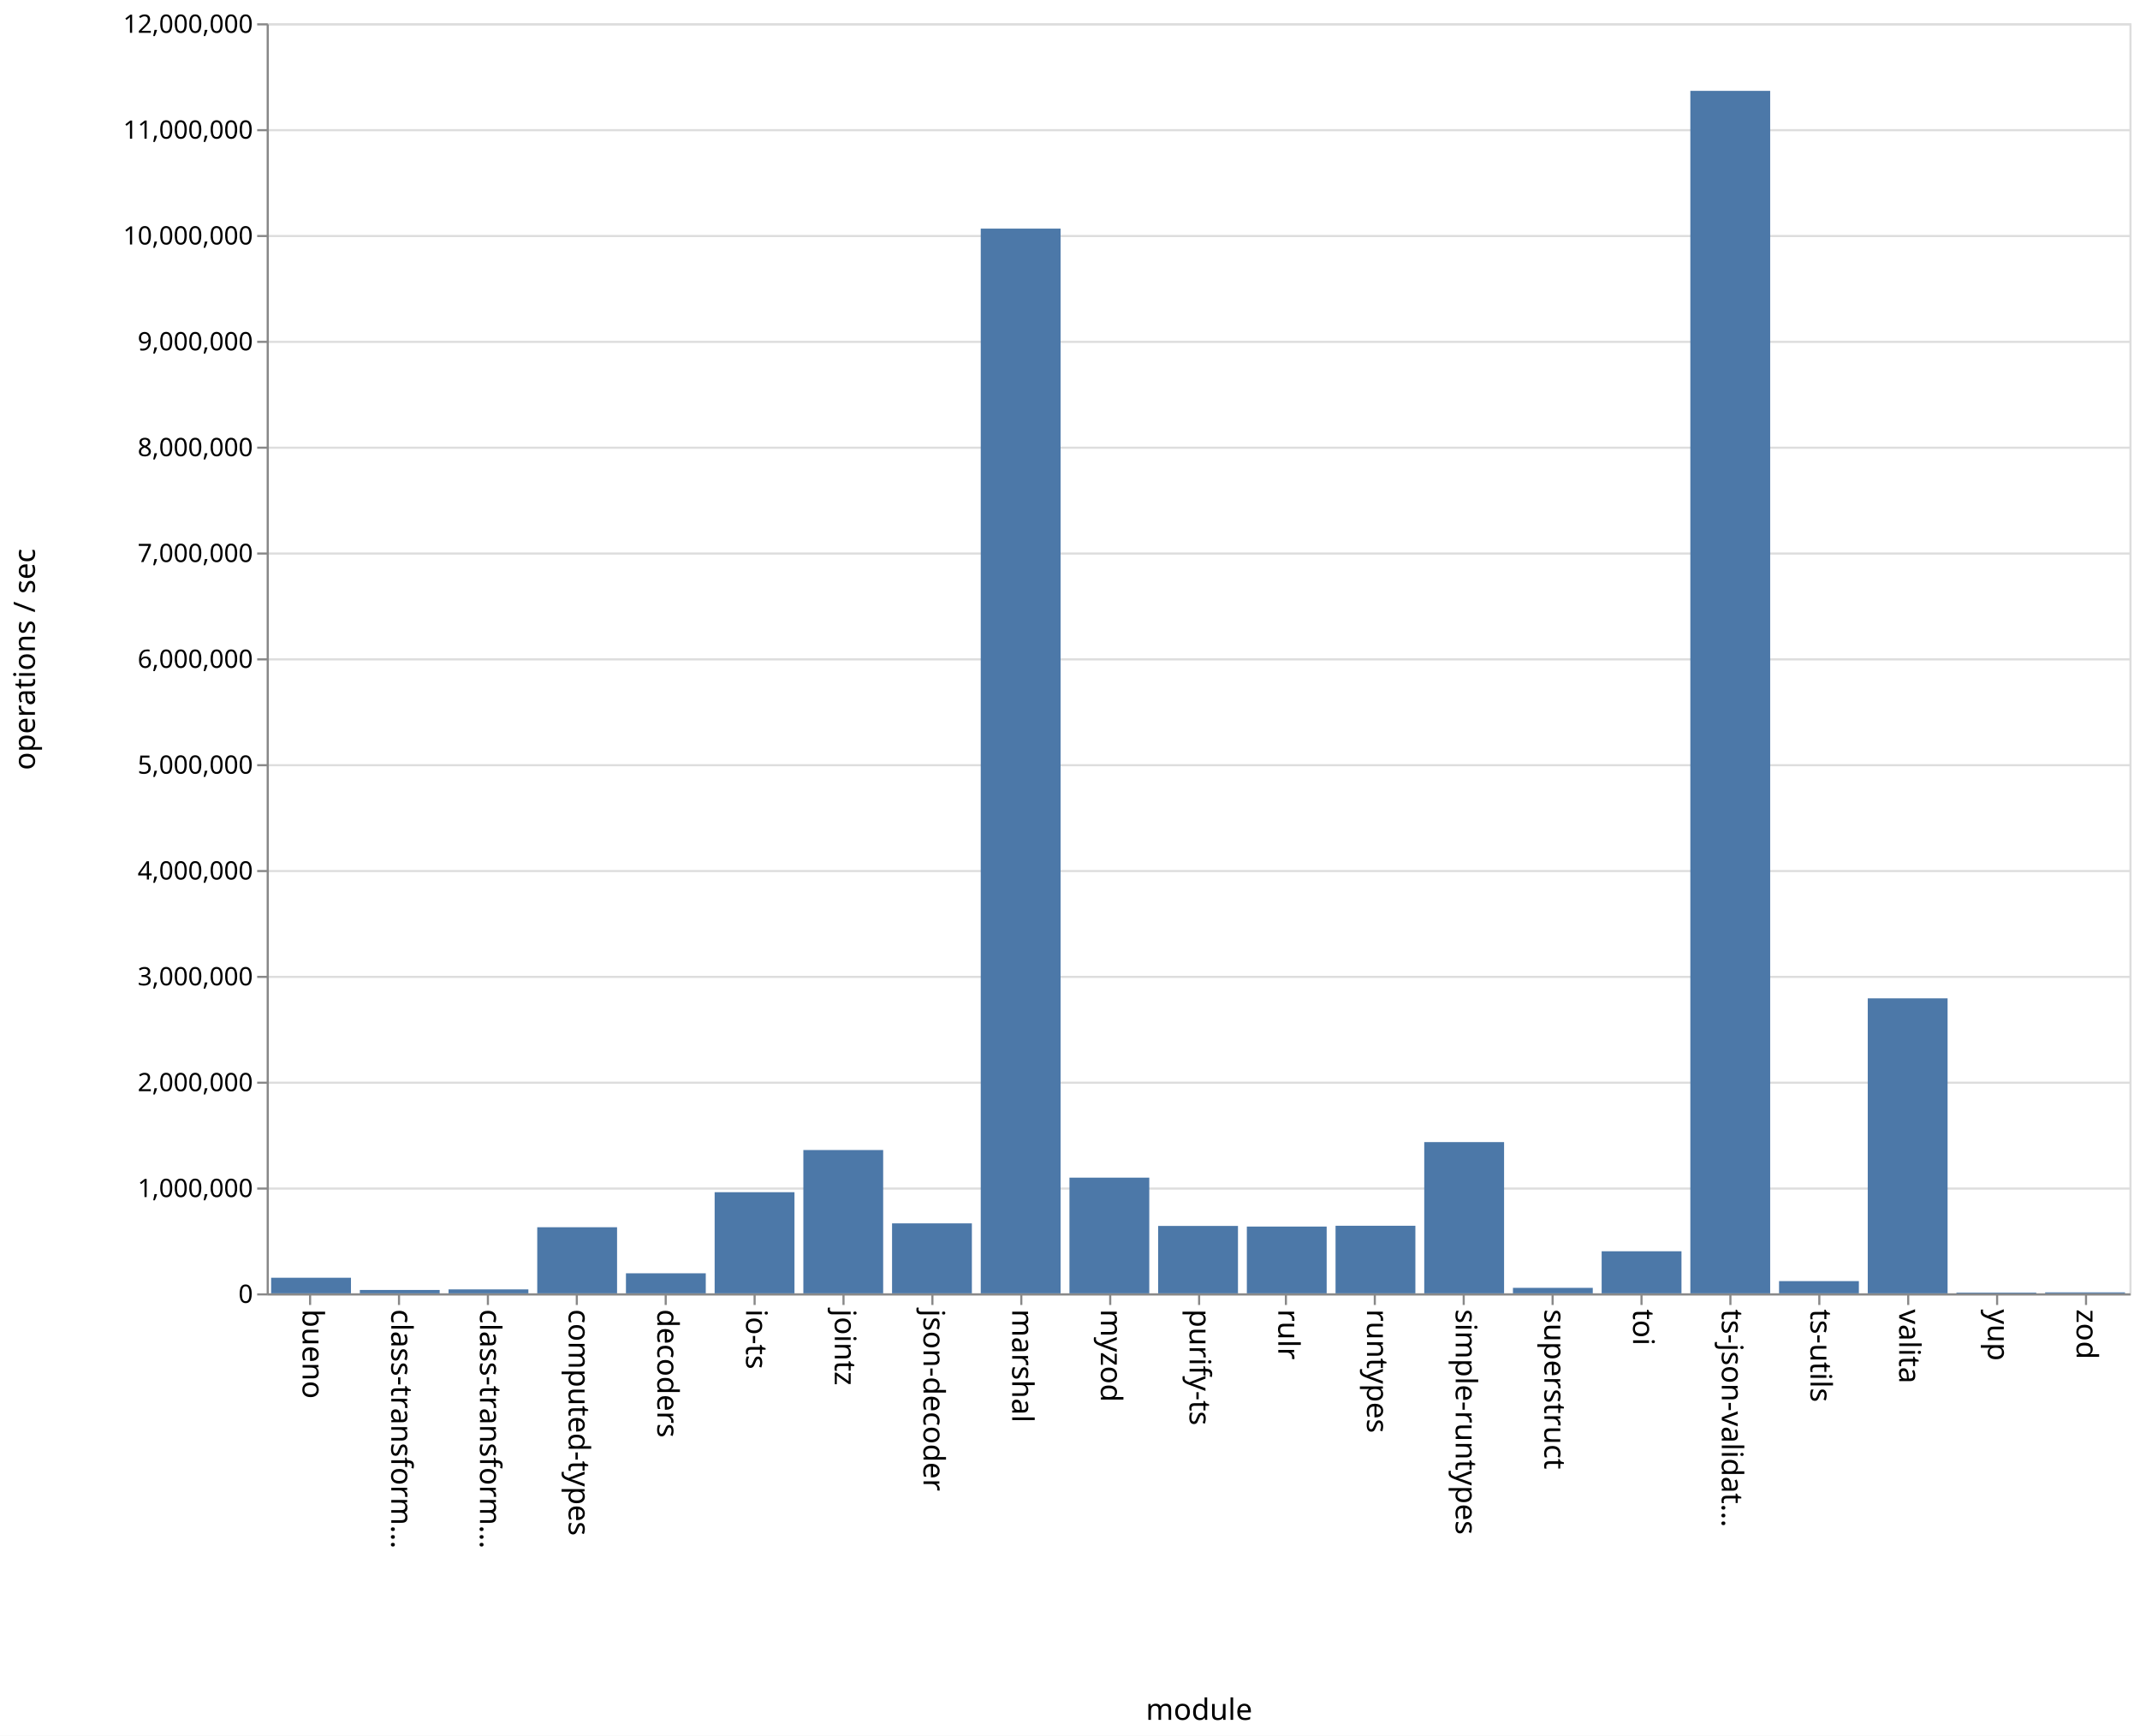
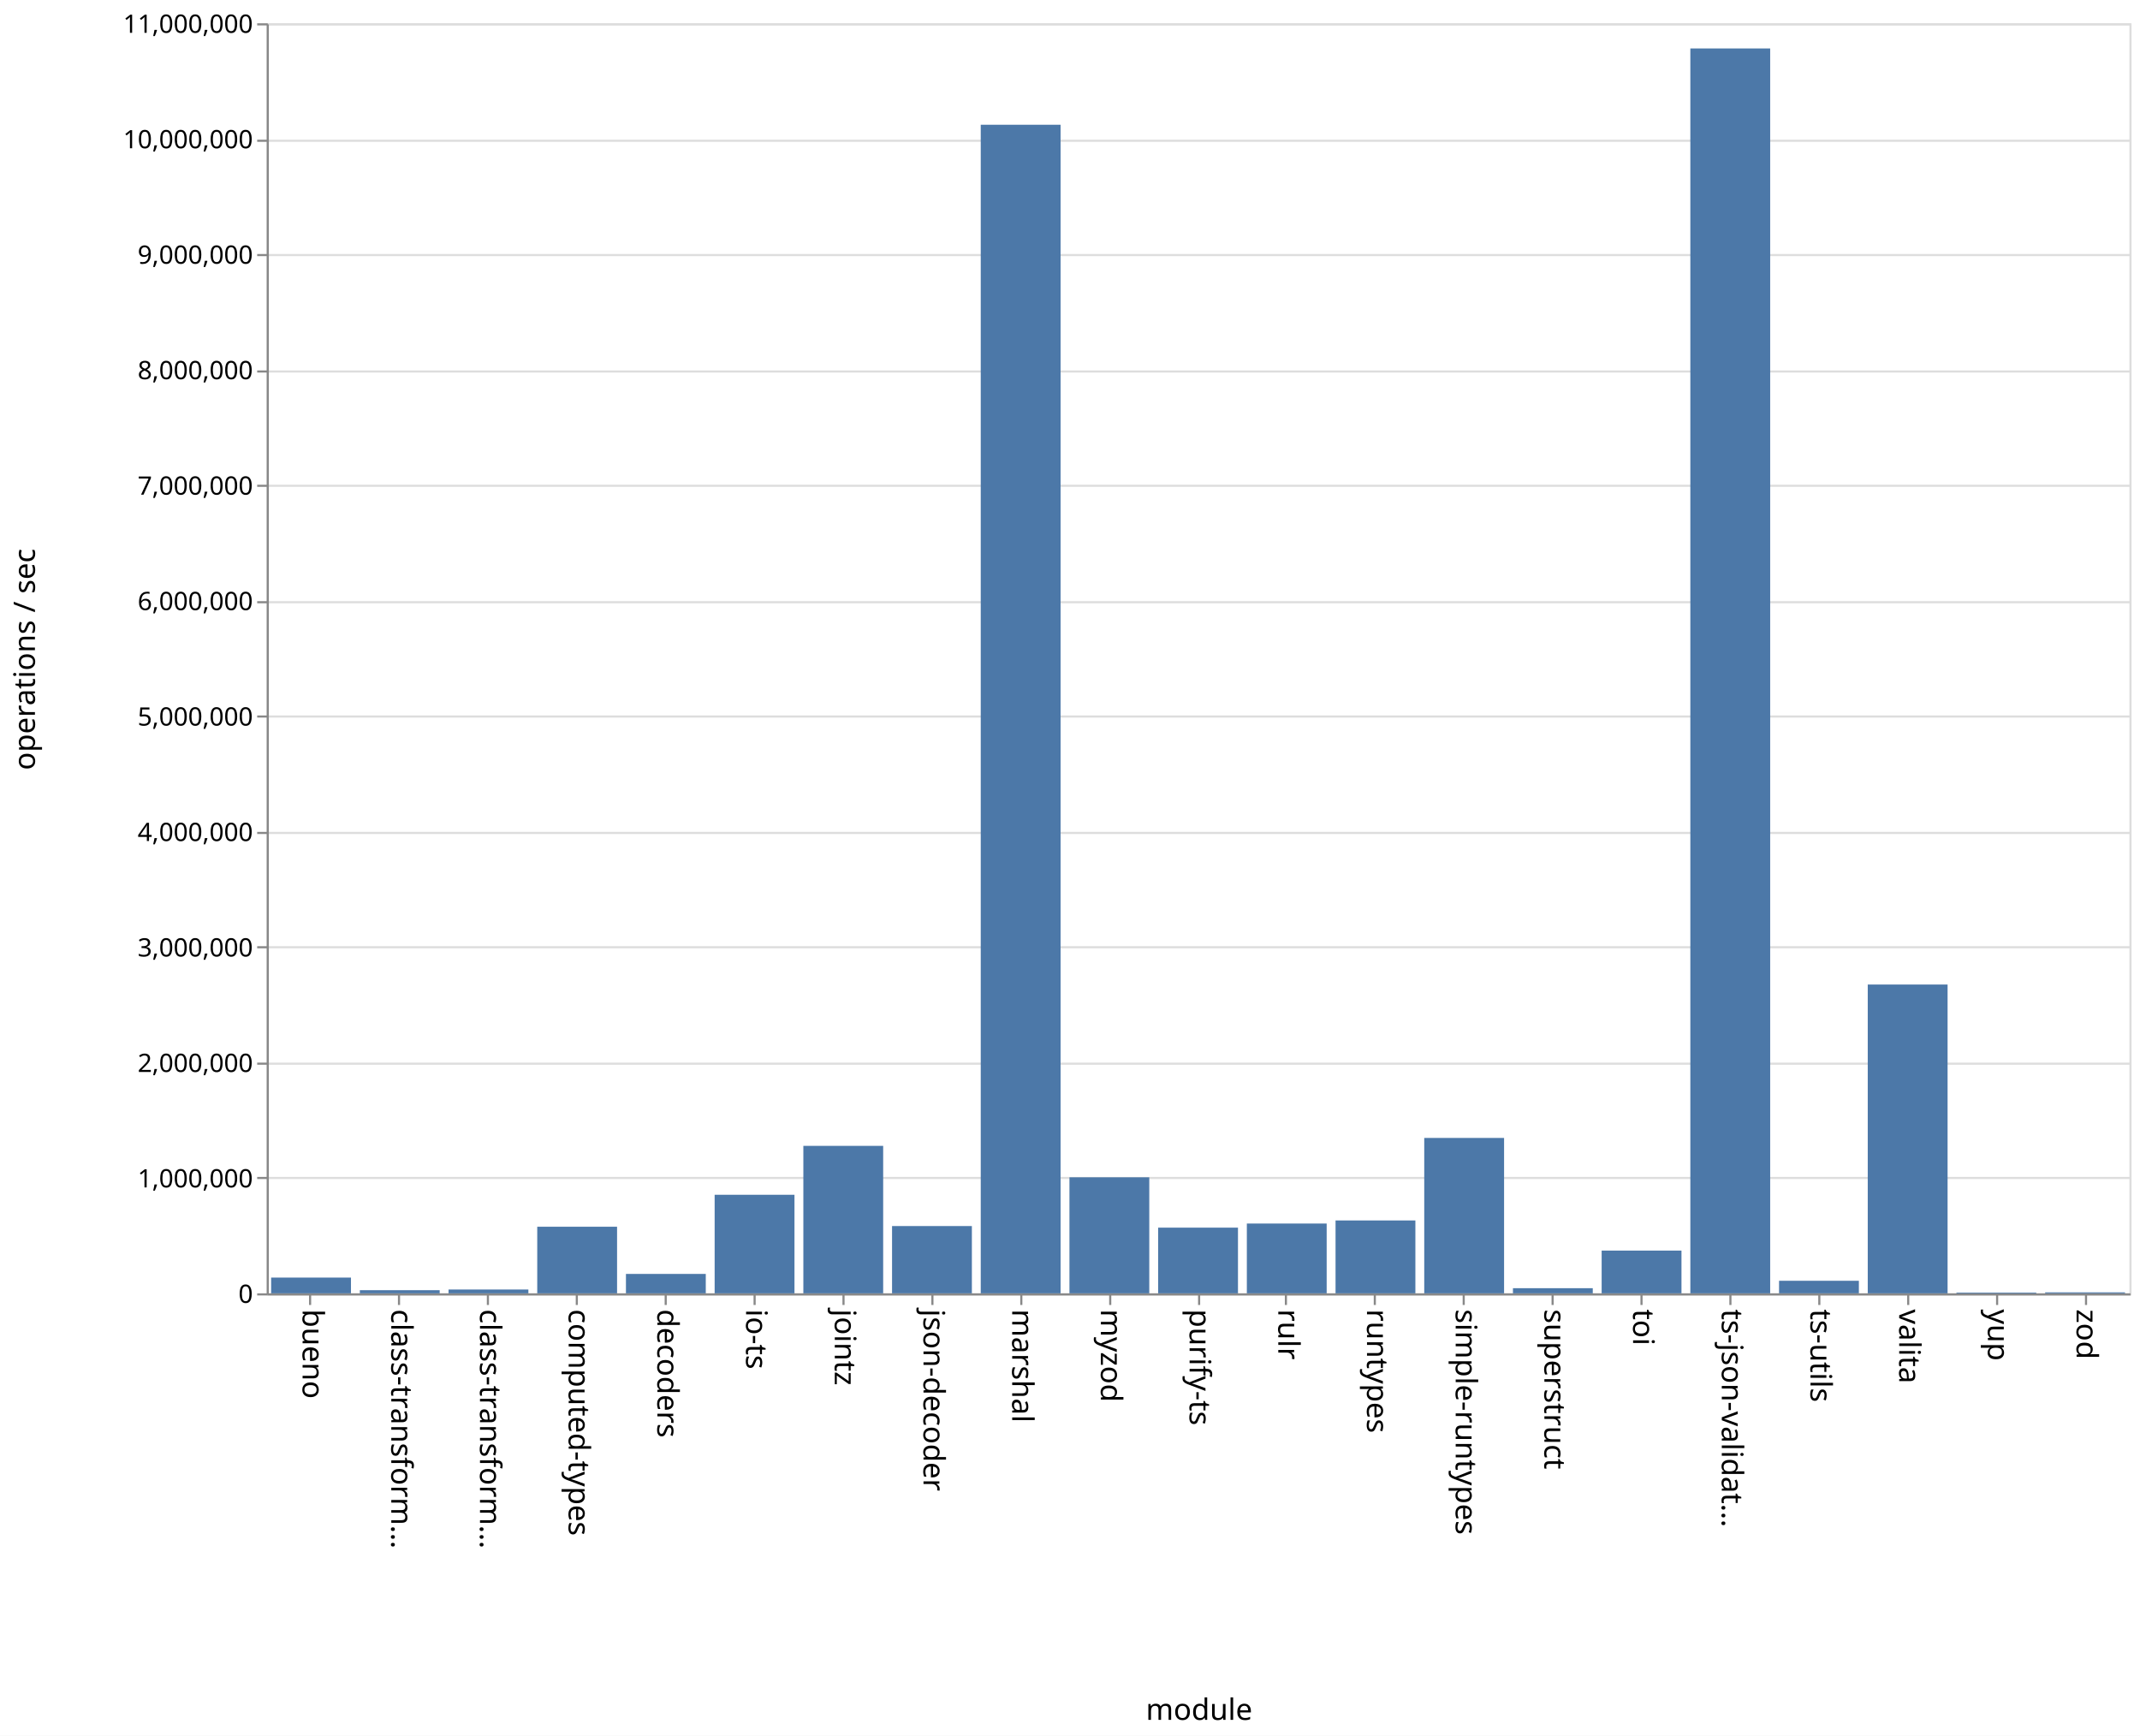
<svg xmlns="http://www.w3.org/2000/svg" class="marks" width="1011" height="820">
  <path fill="#fff" d="M0 0h1011v820H0z" />
  <g class="mark-group role-frame root" aria-roledescription="group mark container" fill="none" stroke-miterlimit="10">
    <path class="background" aria-hidden="true" d="M126.5 11.5h880v600h-880z" stroke="#ddd" />
-     <g class="mark-group role-axis" aria-roledescription="axis" aria-label="Y-axis for a linear scale with values from 0 to 12,000,000">
+     <g class="mark-group role-axis" aria-roledescription="axis" aria-label="Y-axis for a linear scale with values from 0 to 11,000,000">
      <path class="background" aria-hidden="true" d="M126.5 11.5z" pointer-events="none" />
      <g class="mark-rule role-axis-grid" pointer-events="none" stroke="#ddd">
-         <path d="M126.5 611.5h880M126.5 561.5h880M126.5 511.5h880M126.5 461.5h880M126.5 411.5h880M126.5 361.5h880M126.5 311.5h880M126.5 261.5h880M126.5 211.5h880M126.5 161.5h880M126.5 111.5h880M126.5 61.5h880M126.5 11.5h880" />
+         <path d="M126.5 611.5h880M126.5 556.5h880M126.5 502.5h880M126.5 447.5h880M126.5 393.5h880M126.5 338.5h880M126.5 284.5h880M126.5 229.5h880M126.5 175.5h880M126.5 120.5h880M126.5 66.5h880M126.5 11.5h880" />
      </g>
    </g>
    <g class="mark-group role-axis" aria-roledescription="axis" aria-label="X-axis titled 'module' for a discrete scale with 21 values: bueno, class-transformer-validator-async, class-transformer-validator-sync, computed-types, decoders, ending with zod">
      <path class="background" aria-hidden="true" d="M126.5 611.5z" pointer-events="none" />
      <g class="mark-rule role-axis-tick" pointer-events="none" stroke="#888">
        <path d="M146.5 611.5v5M188.5 611.5v5M230.5 611.5v5M272.5 611.5v5M314.5 611.5v5M356.5 611.5v5M398.5 611.5v5M440.5 611.5v5M482.5 611.5v5M524.5 611.5v5M566.5 611.5v5M607.5 611.5v5M649.5 611.5v5M691.5 611.5v5M733.5 611.5v5M775.5 611.5v5M817.5 611.5v5M859.5 611.5v5M901.5 611.5v5M943.5 611.5v5M985.5 611.5v5" />
      </g>
      <g class="mark-text role-axis-label" pointer-events="none" font-family="sans-serif" font-size="14" fill="#000">
        <text transform="rotate(90 -237.774 380.726)">bueno</text>
        <text transform="rotate(90 -216.821 401.679)">class-transform…</text>
        <text transform="rotate(90 -195.869 422.631)">class-transform…</text>
        <text transform="rotate(90 -174.917 443.583)">computed-types</text>
        <text transform="rotate(90 -153.964 464.536)">decoders</text>
        <text transform="rotate(90 -133.012 485.488)">io-ts</text>
        <text transform="rotate(90 -112.06 506.44)">jointz</text>
        <text transform="rotate(90 -91.107 527.393)">json-decoder</text>
        <text transform="rotate(90 -70.155 548.345)">marshal</text>
        <text transform="rotate(90 -49.202 569.298)">myzod</text>
        <text transform="rotate(90 -28.25 590.25)">purify-ts</text>
        <text transform="rotate(90 -7.298 611.202)">rulr</text>
        <text transform="rotate(90 13.655 632.155)">runtypes</text>
        <text transform="rotate(90 34.607 653.107)">simple-runtypes</text>
        <text transform="rotate(90 55.56 674.06)">superstruct</text>
        <text transform="rotate(90 76.512 695.012)">toi</text>
        <text transform="rotate(90 97.464 715.964)">ts-json-validat…</text>
        <text transform="rotate(90 118.417 736.917)">ts-utils</text>
        <text transform="rotate(90 139.369 757.869)">valita</text>
        <text transform="rotate(90 160.321 778.821)">yup</text>
        <text transform="rotate(90 181.274 799.774)">zod</text>
      </g>
      <path stroke="#888" d="M126.5 611.5h880" pointer-events="none" />
      <text text-anchor="middle" transform="translate(566.5 812.5)" font-family="sans-serif" font-size="14" fill="#000" pointer-events="none">module</text>
    </g>
-     <g class="mark-group role-axis" aria-roledescription="axis" aria-label="Y-axis titled 'operations / sec' for a linear scale with values from 0 to 12,000,000">
+     <g class="mark-group role-axis" aria-roledescription="axis" aria-label="Y-axis titled 'operations / sec' for a linear scale with values from 0 to 11,000,000">
      <path class="background" aria-hidden="true" d="M126.5 11.5z" pointer-events="none" />
      <g class="mark-rule role-axis-tick" pointer-events="none" stroke="#888">
-         <path d="M126.5 611.5h-5M126.5 561.5h-5M126.5 511.5h-5M126.5 461.5h-5M126.5 411.5h-5M126.5 361.5h-5M126.5 311.5h-5M126.5 261.5h-5M126.5 211.5h-5M126.5 161.5h-5M126.5 111.5h-5M126.5 61.5h-5M126.5 11.5h-5" />
+         <path d="M126.5 611.5h-5M126.5 556.5h-5M126.5 502.5h-5M126.5 447.5h-5M126.5 393.5h-5M126.5 338.5h-5M126.5 284.5h-5M126.5 229.5h-5M126.5 175.5h-5M126.5 120.5h-5M126.5 66.5h-5M126.5 11.5h-5" />
      </g>
      <g class="mark-text role-axis-label" pointer-events="none" text-anchor="end" font-family="sans-serif" font-size="12" fill="#000">
        <text transform="translate(119.5 615.5)">0</text>
-         <text transform="translate(119.5 565.5)">1,000,000</text>
-         <text transform="translate(119.5 515.5)">2,000,000</text>
-         <text transform="translate(119.5 465.5)">3,000,000</text>
-         <text transform="translate(119.5 415.5)">4,000,000</text>
-         <text transform="translate(119.5 365.5)">5,000,000</text>
-         <text transform="translate(119.5 315.5)">6,000,000</text>
-         <text transform="translate(119.5 265.5)">7,000,000</text>
-         <text transform="translate(119.5 215.5)">8,000,000</text>
-         <text transform="translate(119.5 165.5)">9,000,000</text>
-         <text transform="translate(119.5 115.5)">10,000,000</text>
-         <text transform="translate(119.5 65.5)">11,000,000</text>
-         <text transform="translate(119.5 15.5)">12,000,000</text>
+         <text transform="translate(119.5 560.955)">1,000,000</text>
+         <text transform="translate(119.5 506.41)">2,000,000</text>
+         <text transform="translate(119.5 451.864)">3,000,000</text>
+         <text transform="translate(119.5 397.318)">4,000,000</text>
+         <text transform="translate(119.5 342.773)">5,000,000</text>
+         <text transform="translate(119.5 288.227)">6,000,000</text>
+         <text transform="translate(119.5 233.682)">7,000,000</text>
+         <text transform="translate(119.5 179.136)">8,000,000</text>
+         <text transform="translate(119.5 124.59)">9,000,000</text>
+         <text transform="translate(119.5 70.045)">10,000,000</text>
+         <text transform="translate(119.5 15.5)">11,000,000</text>
      </g>
      <path stroke="#888" d="M126.5 611.5v-600" pointer-events="none" />
      <text text-anchor="middle" transform="rotate(-90 164 147.5)" font-family="sans-serif" font-size="14" fill="#000" pointer-events="none">operations / sec</text>
    </g>
    <g class="mark-rect role-mark marks" aria-roledescription="rect mark container" fill="#4c78a8">
-       <path d="M128.095 603.638h37.715V611h-37.715zM170 609.414h37.714V611H170zM211.905 609.127h37.714V611h-37.714zM253.81 579.777h37.714V611H253.81zM295.714 601.536h37.715V611h-37.715zM337.619 563.222h37.714V611H337.62zM379.524 543.291h37.714V611h-37.714zM421.429 577.932h37.714V611h-37.714zM463.333 107.997h37.715V611h-37.715zM505.238 556.34h37.714V611h-37.714zM547.143 579.151h37.714V611h-37.714zM589.048 579.447h37.714V611h-37.714zM630.952 579.072h37.715V611h-37.715zM672.857 539.55h37.714V611h-37.714zM714.762 608.405h37.714V611h-37.714zM756.667 591.133h37.714V611h-37.714zM798.571 42.907h37.715V611H798.57zM840.476 605.222h37.714V611h-37.714zM882.381 471.628h37.714V611h-37.714zM924.286 610.635H962V611h-37.714zM966.19 610.55h37.715v.45H966.19z" />
+       <path d="M128.095 603.548h37.715V611h-37.715zM170 609.502h37.714V611H170zM211.905 609.194h37.714V611h-37.714zM253.81 579.544h37.714V611H253.81zM295.714 601.832h37.715V611h-37.715zM337.619 564.437h37.714V611H337.62zM379.524 541.338h37.714V611h-37.714zM421.429 579.201h37.714V611h-37.714zM463.333 58.942h37.715V611h-37.715zM505.238 556.188h37.714V611h-37.714zM547.143 579.962h37.714V611h-37.714zM589.048 578.03h37.714V611h-37.714zM630.952 576.573h37.715V611h-37.715zM672.857 537.582h37.714V611h-37.714zM714.762 608.578h37.714V611h-37.714zM756.667 590.808h37.714V611h-37.714zM798.571 22.885h37.715V611H798.57zM840.476 605.05h37.714V611h-37.714zM882.381 465.11h37.714V611h-37.714zM924.286 610.642H962V611h-37.714zM966.19 610.539h37.715V611H966.19z" />
    </g>
  </g>
</svg>
